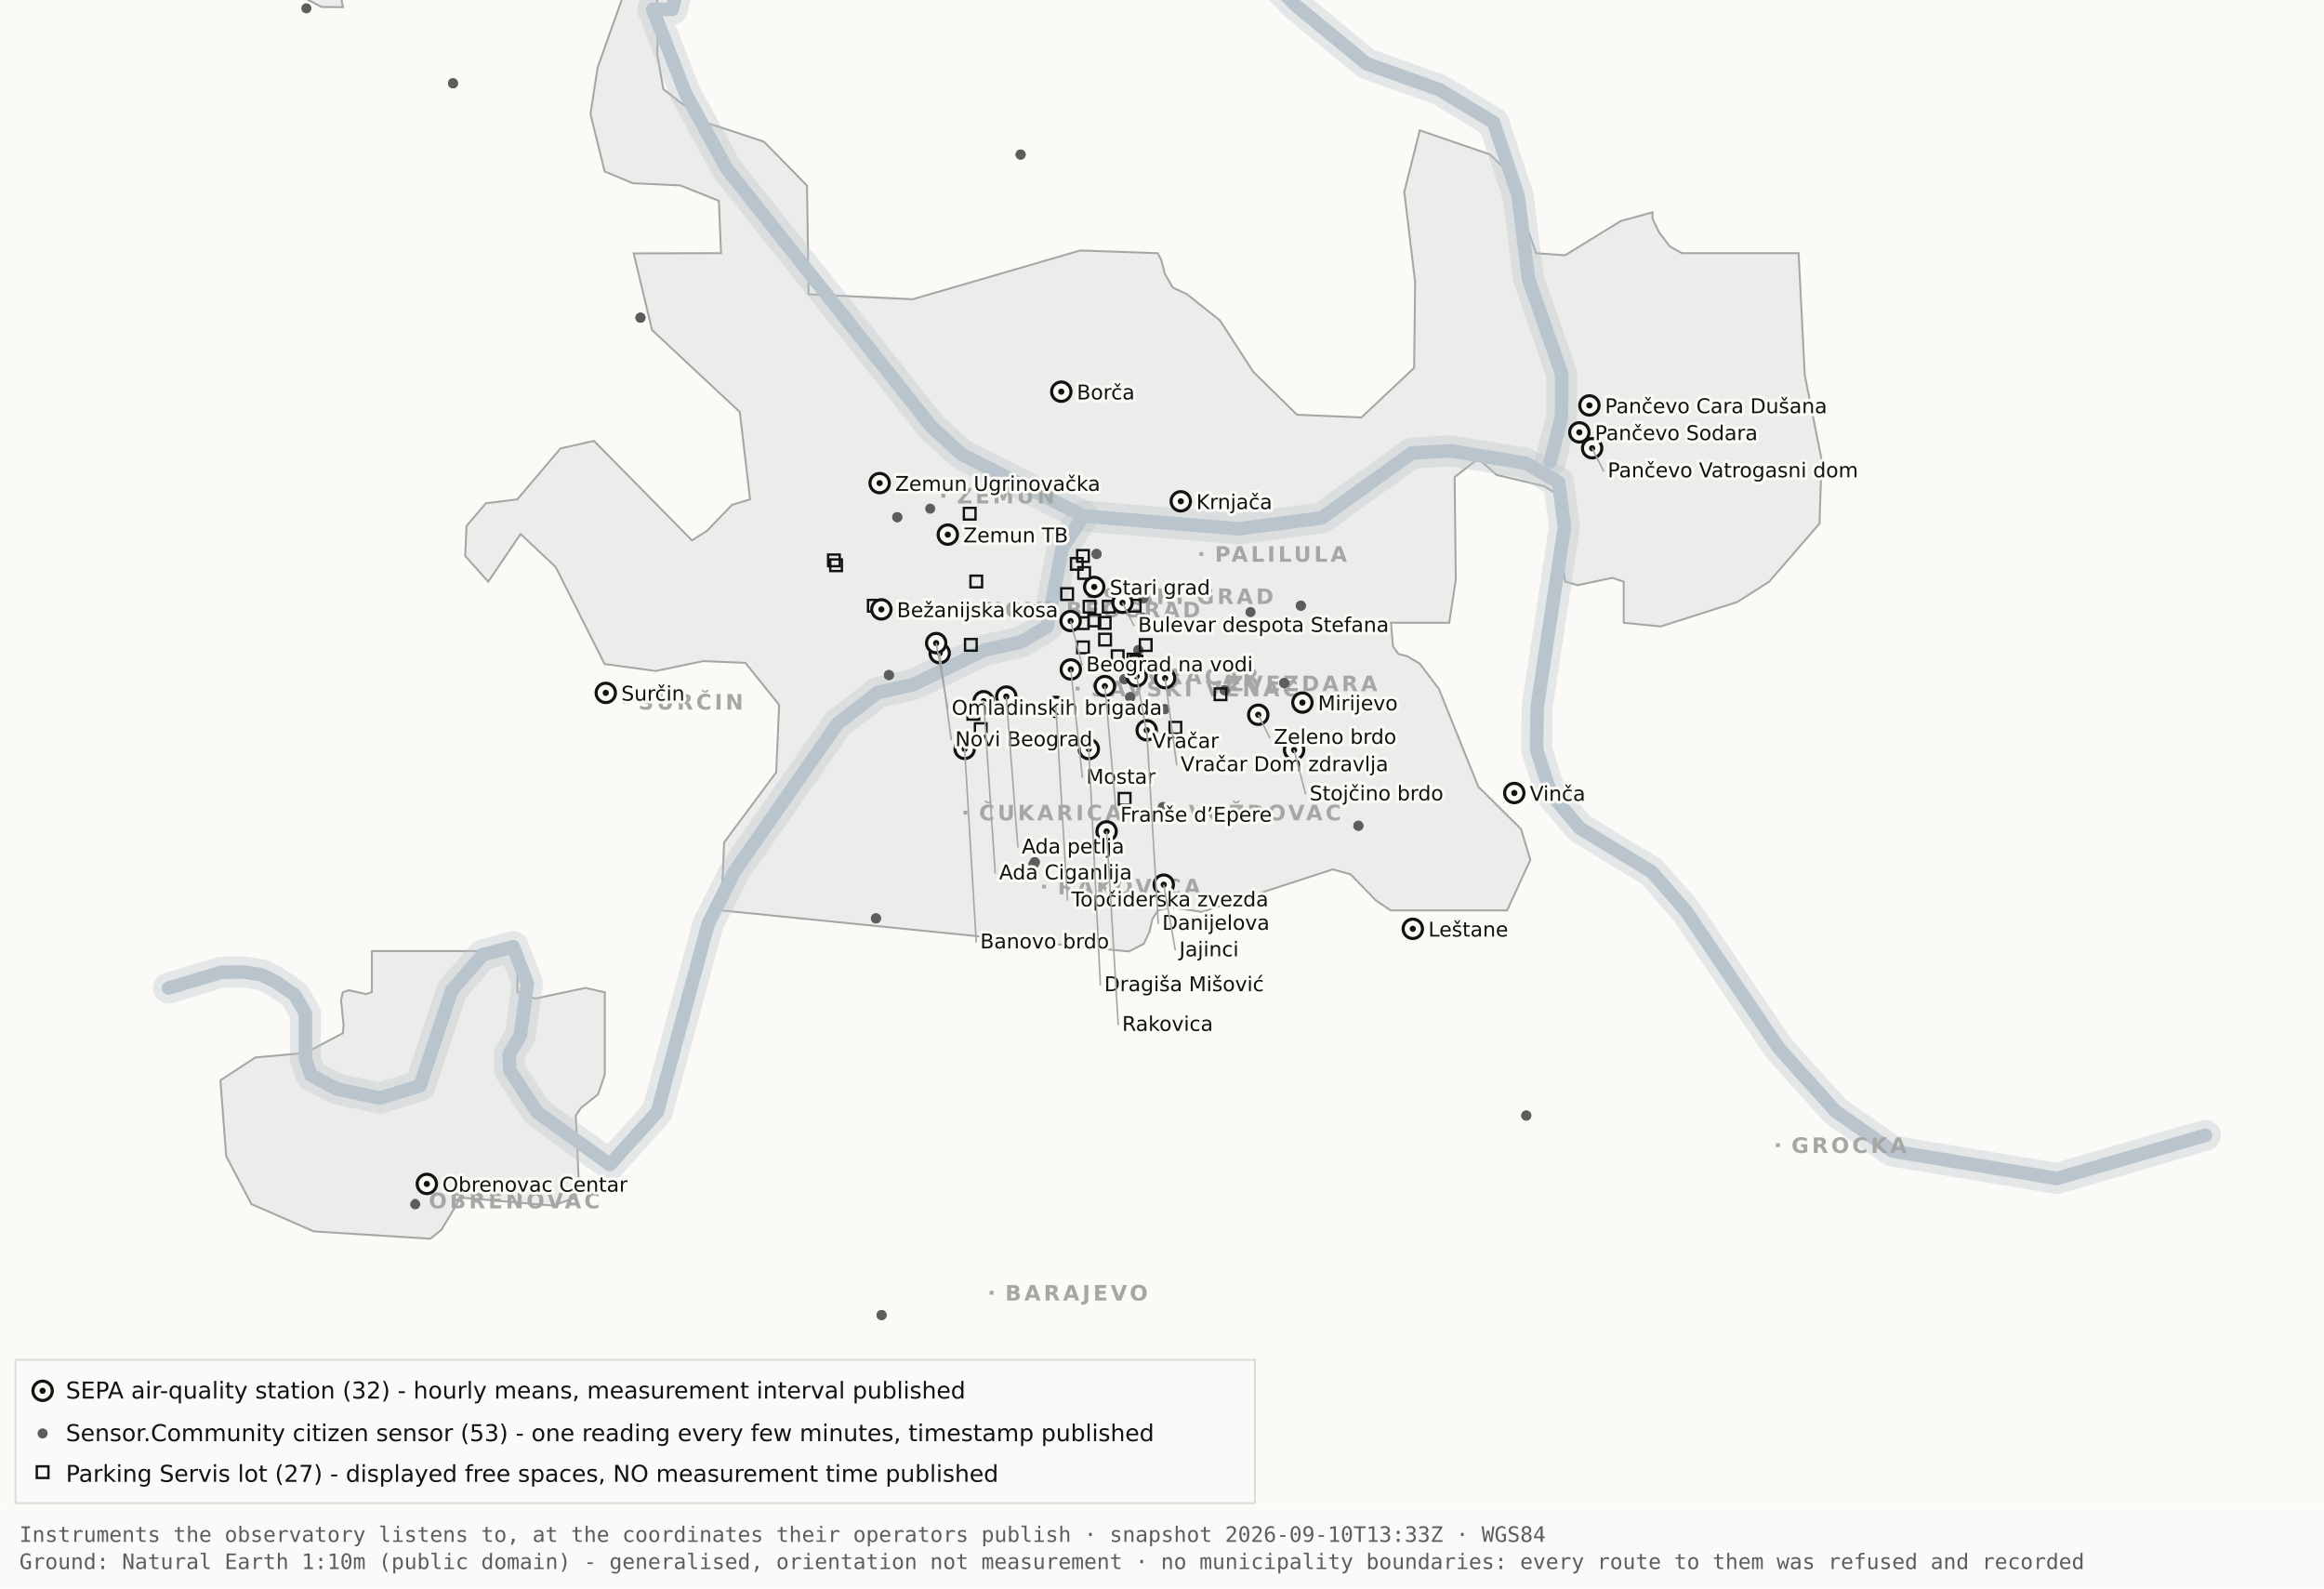
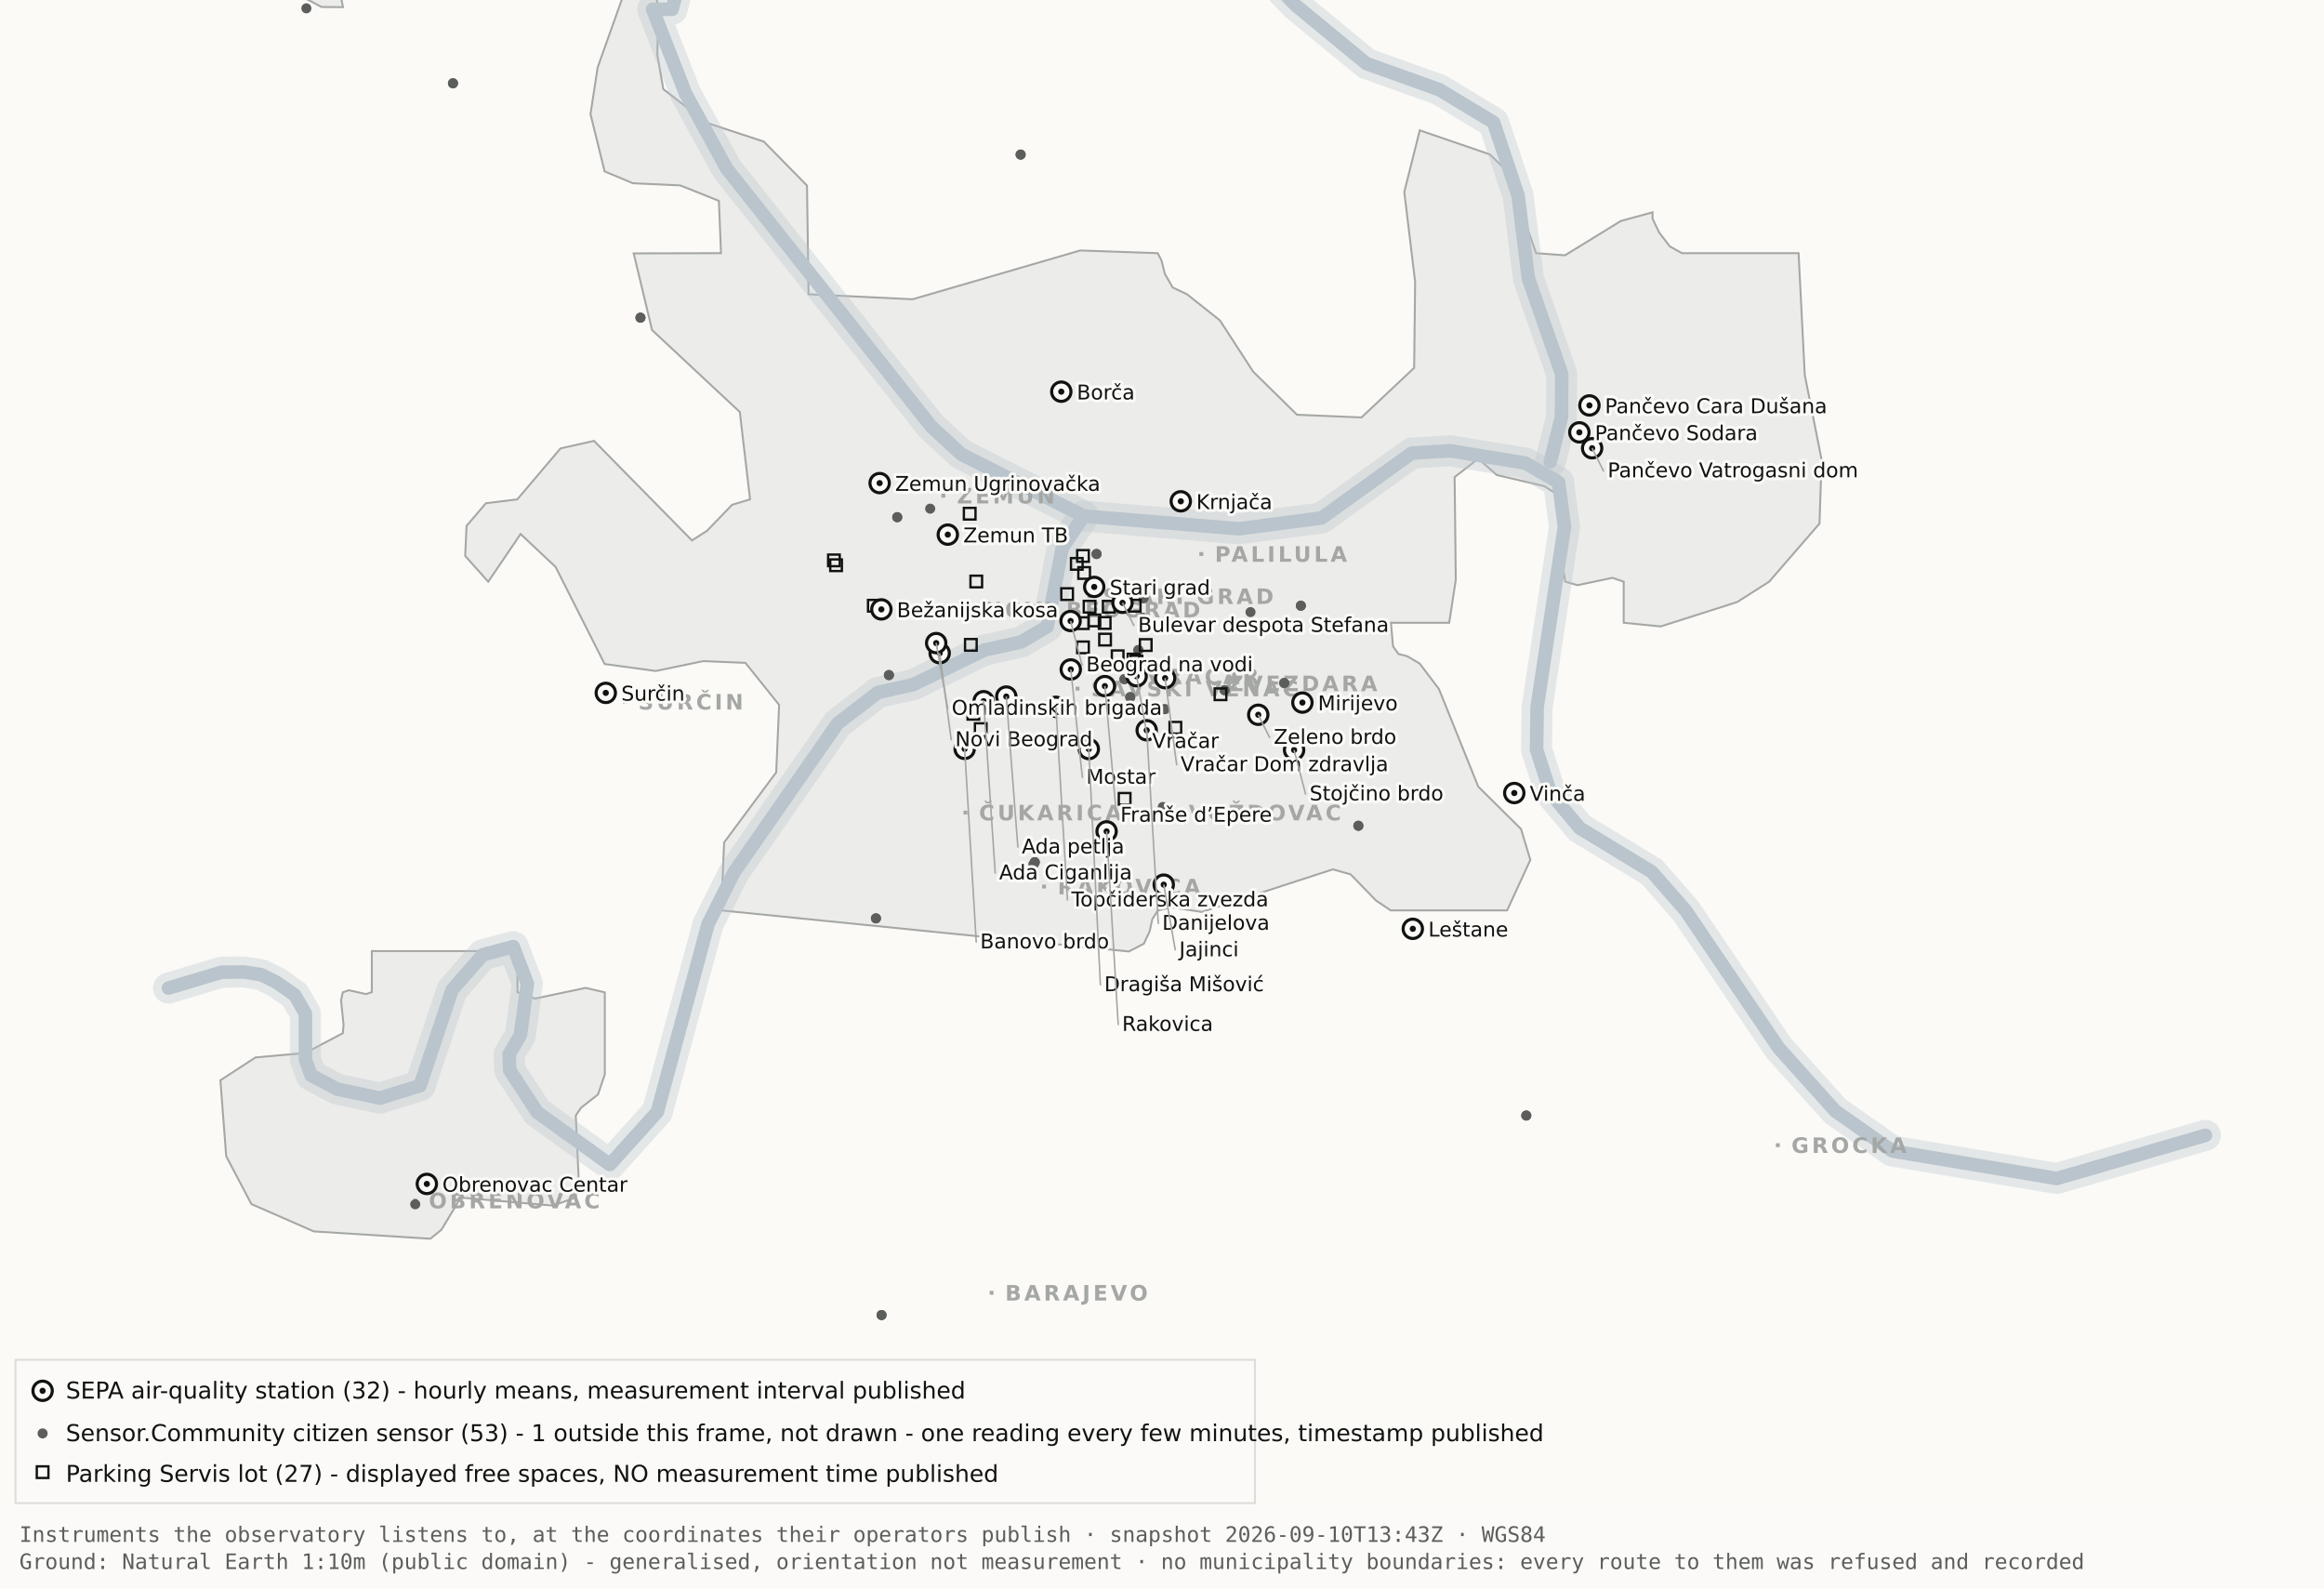
<svg xmlns="http://www.w3.org/2000/svg" viewBox="0 0 1200 820" width="1200" height="820" role="img" aria-label="Map 1 - Instruments">
  <rect x="0" y="0" width="1200" height="820" fill="#fbfaf7" />
  <path d="M192.0,-34.8 L192.1,-17.6 L189.5,-19.9 L182.4,-10.7 L176.4,0.2 L177.1,3.7 L166.0,3.6 L138.0,-11.3 L131.8,-17.6 L130.3,-34.7 L134.1,-45.9 L158.3,-76.4 L166.7,-82.3 L177.1,-81.2 L183.0,-72.1 L192.0,-34.8 Z" fill="#ececea" stroke="#a5a7a5" stroke-width="1" fill-rule="evenodd" />
  <path d="M417.5,151.9 L471.2,154.5 L557.8,129.3 L597.8,130.7 L599.7,134.4 L601.5,141.4 L605.5,148.4 L612.9,151.9 L629.9,165.4 L647.1,191.9 L669.7,214.1 L703.0,215.5 L730.2,189.9 L730.7,145.5 L725.1,99.1 L733.1,67.3 L769.3,79.7 L778.2,88.3 L793.2,130.7 L808.1,131.8 L836.9,114.1 L853.3,109.6 L853.3,112.9 L856.7,120.0 L862.2,127.2 L868.5,130.7 L928.7,130.7 L931.9,193.6 L940.6,237.4 L939.5,270.3 L913.5,300.3 L897.0,310.8 L857.5,323.4 L838.4,321.5 L838.4,300.3 L832.6,298.3 L814.6,302.1 L808.2,300.3 L806.9,292.0 L809.7,266.1 L808.2,258.0 L797.4,251.0 L772.8,245.2 L763.3,236.8 L751.1,246.3 L751.7,299.3 L748.3,321.5 L718.2,321.5 L719.3,333.7 L722.1,337.6 L726.7,338.8 L733.1,342.6 L743.0,355.7 L763.3,406.1 L785.4,428.0 L790.2,443.9 L778.2,470.0 L718.1,470.0 L710.5,464.9 L697.4,451.4 L688.2,448.8 L620.6,470.8 L604.9,468.4 L597.9,470.0 L595.0,474.5 L593.6,480.9 L590.6,487.2 L582.9,491.2 L372.4,470.0 L373.9,434.9 L400.8,398.7 L402.3,363.9 L384.9,342.2 L363.1,341.3 L338.6,346.4 L312.2,342.8 L286.9,292.7 L268.8,275.7 L252.1,300.3 L240.2,287.0 L240.9,271.5 L250.9,259.8 L267.1,257.8 L289.4,231.5 L306.7,227.6 L357.3,279.0 L365.1,274.0 L378.0,260.6 L387.3,257.8 L382.0,212.7 L336.7,170.4 L327.2,130.8 L372.3,130.7 L371.2,103.7 L351.2,95.7 L326.8,94.6 L312.2,88.5 L304.9,58.9 L308.6,34.8 L327.3,-17.7 L337.9,-11.0 L340.0,6.7 L339.4,28.1 L342.5,46.0 L364.9,63.4 L394.4,73.1 L416.7,95.8 L417.5,151.9 Z" fill="#ececea" stroke="#a5a7a5" stroke-width="1" fill-rule="evenodd" />
  <path d="M267.2,512.2 L276.3,515.5 L302.4,510.0 L312.3,512.3 L312.3,554.6 L308.8,565.0 L300.0,571.9 L297.3,575.9 L298.9,610.7 L297.2,618.2 L285.6,622.4 L237.1,618.2 L236.3,621.0 L227.9,634.9 L222.2,639.5 L162.0,635.7 L129.8,621.6 L116.8,596.9 L113.8,557.7 L131.9,545.9 L157.6,543.6 L177.0,533.4 L177.4,529.1 L176.1,516.4 L177.0,512.3 L180.1,511.2 L189.0,513.2 L192.0,512.2 L192.0,491.0 L267.2,491.0 L267.2,512.2 Z" fill="#ececea" stroke="#a5a7a5" stroke-width="1" fill-rule="evenodd" />
  <path d="M87.0,510.1 L114.4,501.9 L126.1,501.8 L134.9,503.2 L142.6,507.0 L152.2,513.7 L157.7,523.2 L157.7,546.9 L160.6,555.1 L174.0,562.2 L196.1,566.9 L216.9,560.5 L233.4,511.1 L249.3,492.9 L265.0,488.7 L272.3,507.8 L268.7,534.4 L262.9,544.3 L263.2,552.5 L277.4,574.2 L314.9,601.2 L339.4,574.0 L365.6,477.1 L379.1,450.2 L432.5,373.5 L453.3,357.5 L471.6,353.4 L508.3,335.6 L527.3,331.4 L540.7,323.5 L548.5,283.0 L559.5,266.4" fill="none" stroke="#b9c4cc" stroke-width="16" stroke-opacity="0.35" stroke-linejoin="round" stroke-linecap="round" />
  <path d="M411.7,-177.5 L426.7,-103.9 L394.7,-58.3 L355.0,-26.6 L347.1,4.8 L337.0,4.8 L354.0,48.3 L375.2,87.0 L480.8,220.1 L496.4,234.5 L559.5,266.4 L639.5,273.0 L682.4,267.4 L729.0,233.9 L748.8,232.7 L787.7,239.1 L804.8,249.0 L807.8,272.0 L793.7,365.0 L793.4,387.0 L800.7,409.6 L815.7,427.5 L852.9,450.1 L870.4,470.1 L918.5,541.1 L947.7,573.6 L977.1,594.2 L1062.0,608.4 L1138.8,586.1" fill="none" stroke="#b9c4cc" stroke-width="16" stroke-opacity="0.35" stroke-linejoin="round" stroke-linecap="round" />
  <path d="M534.0,-142.1 L558.9,-95.2 L590.2,-64.2 L638.6,-28.7 L669.2,2.9 L705.5,32.8 L743.2,46.3 L771.2,63.2 L783.9,101.1 L789.2,143.8 L806.4,193.1 L806.3,215.2 L800.5,238.4" fill="none" stroke="#b9c4cc" stroke-width="16" stroke-opacity="0.35" stroke-linejoin="round" stroke-linecap="round" />
  <path d="M87.0,510.1 L114.4,501.9 L126.1,501.8 L134.9,503.2 L142.6,507.0 L152.2,513.7 L157.7,523.2 L157.7,546.9 L160.6,555.1 L174.0,562.2 L196.1,566.9 L216.9,560.5 L233.4,511.1 L249.3,492.9 L265.0,488.7 L272.3,507.8 L268.7,534.4 L262.9,544.3 L263.2,552.5 L277.4,574.2 L314.9,601.2 L339.4,574.0 L365.6,477.1 L379.1,450.2 L432.5,373.5 L453.3,357.5 L471.6,353.4 L508.3,335.6 L527.3,331.4 L540.7,323.5 L548.5,283.0 L559.5,266.4" fill="none" stroke="#b9c4cc" stroke-width="7" stroke-opacity="1" stroke-linejoin="round" stroke-linecap="round" />
  <path d="M411.7,-177.5 L426.7,-103.9 L394.7,-58.3 L355.0,-26.6 L347.1,4.8 L337.0,4.8 L354.0,48.3 L375.2,87.0 L480.8,220.1 L496.4,234.5 L559.5,266.4 L639.5,273.0 L682.4,267.4 L729.0,233.9 L748.8,232.7 L787.7,239.1 L804.8,249.0 L807.8,272.0 L793.7,365.0 L793.4,387.0 L800.7,409.6 L815.7,427.5 L852.9,450.1 L870.4,470.1 L918.5,541.1 L947.7,573.6 L977.1,594.2 L1062.0,608.4 L1138.8,586.1" fill="none" stroke="#b9c4cc" stroke-width="7" stroke-opacity="1" stroke-linejoin="round" stroke-linecap="round" />
  <path d="M534.0,-142.1 L558.9,-95.2 L590.2,-64.2 L638.6,-28.7 L669.2,2.9 L705.5,32.8 L743.2,46.3 L771.2,63.2 L783.9,101.1 L789.2,143.8 L806.4,193.1 L806.3,215.2 L800.5,238.4" fill="none" stroke="#b9c4cc" stroke-width="7" stroke-opacity="1" stroke-linejoin="round" stroke-linecap="round" />
  <rect x="561.5" y="306.8" width="2" height="2" fill="#a5a7a5" />
  <text x="569.5" y="311.8" font-family="Carlito, DejaVu Sans, Arial, sans-serif" font-size="11" font-weight="600" letter-spacing="1.5" fill="#a5a7a5">STARI GRAD</text>
  <rect x="584.0" y="348.2" width="2" height="2" fill="#a5a7a5" />
  <text x="592.0" y="353.2" font-family="Carlito, DejaVu Sans, Arial, sans-serif" font-size="11" font-weight="600" letter-spacing="1.5" fill="#a5a7a5">VRAČAR</text>
  <rect x="555.4" y="354.5" width="2" height="2" fill="#a5a7a5" />
  <text x="563.4" y="359.5" font-family="Carlito, DejaVu Sans, Arial, sans-serif" font-size="11" font-weight="600" letter-spacing="1.5" fill="#a5a7a5">SAVSKI VENAC</text>
  <rect x="500.2" y="313.7" width="2" height="2" fill="#a5a7a5" />
  <text x="508.2" y="318.7" font-family="Carlito, DejaVu Sans, Arial, sans-serif" font-size="11" font-weight="600" letter-spacing="1.5" fill="#a5a7a5">NOVI BEOGRAD</text>
  <rect x="486.1" y="254.9" width="2" height="2" fill="#a5a7a5" />
  <text x="494.1" y="259.9" font-family="Carlito, DejaVu Sans, Arial, sans-serif" font-size="11" font-weight="600" letter-spacing="1.5" fill="#a5a7a5">ZEMUN</text>
  <rect x="619.3" y="285.0" width="2" height="2" fill="#a5a7a5" />
  <text x="627.3" y="290.0" font-family="Carlito, DejaVu Sans, Arial, sans-serif" font-size="11" font-weight="600" letter-spacing="1.5" fill="#a5a7a5">PALILULA</text>
  <rect x="626.1" y="351.8" width="2" height="2" fill="#a5a7a5" />
  <text x="634.1" y="356.8" font-family="Carlito, DejaVu Sans, Arial, sans-serif" font-size="11" font-weight="600" letter-spacing="1.5" fill="#a5a7a5">ZVEZDARA</text>
  <rect x="605.8" y="418.5" width="2" height="2" fill="#a5a7a5" />
  <text x="613.8" y="423.5" font-family="Carlito, DejaVu Sans, Arial, sans-serif" font-size="11" font-weight="600" letter-spacing="1.5" fill="#a5a7a5">VOŽDOVAC</text>
  <rect x="497.5" y="418.5" width="2" height="2" fill="#a5a7a5" />
  <text x="505.5" y="423.5" font-family="Carlito, DejaVu Sans, Arial, sans-serif" font-size="11" font-weight="600" letter-spacing="1.5" fill="#a5a7a5">ČUKARICA</text>
  <rect x="538.1" y="456.7" width="2" height="2" fill="#a5a7a5" />
  <text x="546.1" y="461.7" font-family="Carlito, DejaVu Sans, Arial, sans-serif" font-size="11" font-weight="600" letter-spacing="1.5" fill="#a5a7a5">RAKOVICA</text>
  <rect x="321.6" y="361.3" width="2" height="2" fill="#a5a7a5" />
  <text x="329.6" y="366.3" font-family="Carlito, DejaVu Sans, Arial, sans-serif" font-size="11" font-weight="600" letter-spacing="1.5" fill="#a5a7a5">SURČIN</text>
  <rect x="917.0" y="590.2" width="2" height="2" fill="#a5a7a5" />
  <text x="925.0" y="595.2" font-family="Carlito, DejaVu Sans, Arial, sans-serif" font-size="11" font-weight="600" letter-spacing="1.5" fill="#a5a7a5">GROCKA</text>
  <rect x="213.4" y="618.8" width="2" height="2" fill="#a5a7a5" />
  <text x="221.4" y="623.8" font-family="Carlito, DejaVu Sans, Arial, sans-serif" font-size="11" font-weight="600" letter-spacing="1.5" fill="#a5a7a5">OBRENOVAC</text>
  <rect x="511.0" y="666.4" width="2" height="2" fill="#a5a7a5" />
  <text x="519.0" y="671.4" font-family="Carlito, DejaVu Sans, Arial, sans-serif" font-size="11" font-weight="600" letter-spacing="1.5" fill="#a5a7a5">BARAJEVO</text>
  <rect x="727.5" y="876.2" width="2" height="2" fill="#a5a7a5" />
  <text x="735.5" y="881.2" font-family="Carlito, DejaVu Sans, Arial, sans-serif" font-size="11" font-weight="600" letter-spacing="1.5" fill="#a5a7a5">SOPOT</text>
  <circle cx="533.7" cy="446.2" r="2.6" fill="#5c5e5c" />
  <circle cx="533.7" cy="446.2" r="2.6" fill="#5c5e5c" />
  <circle cx="534.3" cy="445.1" r="2.6" fill="#5c5e5c" />
  <circle cx="534.3" cy="445.1" r="2.6" fill="#5c5e5c" />
  <circle cx="497.3" cy="382.9" r="2.6" fill="#5c5e5c" />
  <circle cx="497.3" cy="382.9" r="2.6" fill="#5c5e5c" />
  <circle cx="330.7" cy="164.0" r="2.6" fill="#5c5e5c" />
  <circle cx="330.7" cy="164.0" r="2.6" fill="#5c5e5c" />
  <circle cx="583.6" cy="359.9" r="2.6" fill="#5c5e5c" />
  <circle cx="583.6" cy="359.9" r="2.6" fill="#5c5e5c" />
  <circle cx="663.1" cy="352.6" r="2.6" fill="#5c5e5c" />
  <circle cx="663.1" cy="352.6" r="2.6" fill="#5c5e5c" />
  <circle cx="601.4" cy="366.1" r="2.6" fill="#5c5e5c" />
  <circle cx="601.4" cy="366.1" r="2.6" fill="#5c5e5c" />
  <circle cx="214.4" cy="621.7" r="2.6" fill="#5c5e5c" />
  <circle cx="463.3" cy="267.0" r="2.6" fill="#5c5e5c" />
  <circle cx="463.3" cy="267.0" r="2.6" fill="#5c5e5c" />
  <circle cx="600.4" cy="416.6" r="2.6" fill="#5c5e5c" />
  <circle cx="671.7" cy="312.7" r="2.6" fill="#5c5e5c" />
  <circle cx="671.7" cy="312.7" r="2.6" fill="#5c5e5c" />
  <circle cx="587.8" cy="335.6" r="2.6" fill="#5c5e5c" />
  <circle cx="587.8" cy="335.6" r="2.6" fill="#5c5e5c" />
  <circle cx="455.2" cy="678.9" r="2.6" fill="#5c5e5c" />
  <circle cx="455.2" cy="678.9" r="2.6" fill="#5c5e5c" />
  <circle cx="590.5" cy="308.9" r="2.6" fill="#5c5e5c" />
  <circle cx="598.6" cy="324.2" r="2.6" fill="#5c5e5c" />
  <circle cx="598.6" cy="324.2" r="2.6" fill="#5c5e5c" />
  <circle cx="233.9" cy="43.0" r="2.6" fill="#5c5e5c" />
  <circle cx="233.9" cy="43.0" r="2.6" fill="#5c5e5c" />
  <circle cx="566.2" cy="286.0" r="2.6" fill="#5c5e5c" />
  <circle cx="566.2" cy="286.0" r="2.6" fill="#5c5e5c" />
  <circle cx="589.9" cy="318.9" r="2.6" fill="#5c5e5c" />
  <circle cx="589.9" cy="318.9" r="2.6" fill="#5c5e5c" />
  <circle cx="701.4" cy="426.3" r="2.6" fill="#5c5e5c" />
  <circle cx="701.4" cy="426.3" r="2.6" fill="#5c5e5c" />
  <circle cx="480.3" cy="262.6" r="2.6" fill="#5c5e5c" />
  <circle cx="533.8" cy="314.8" r="2.6" fill="#5c5e5c" />
  <circle cx="533.8" cy="314.8" r="2.6" fill="#5c5e5c" />
  <circle cx="527.0" cy="79.8" r="2.6" fill="#5c5e5c" />
  <circle cx="527.0" cy="79.8" r="2.6" fill="#5c5e5c" />
  <circle cx="788.1" cy="575.9" r="2.6" fill="#5c5e5c" />
  <circle cx="788.1" cy="575.9" r="2.6" fill="#5c5e5c" />
  <circle cx="580.6" cy="350.6" r="2.6" fill="#5c5e5c" />
  <circle cx="580.6" cy="350.6" r="2.6" fill="#5c5e5c" />
  <circle cx="452.3" cy="474.1" r="2.6" fill="#5c5e5c" />
  <circle cx="452.3" cy="474.1" r="2.6" fill="#5c5e5c" />
  <circle cx="632.3" cy="356.3" r="2.6" fill="#5c5e5c" />
  <circle cx="632.3" cy="356.3" r="2.6" fill="#5c5e5c" />
-   <circle cx="177.6" cy="-12.3" r="2.6" fill="#5c5e5c" />
  <circle cx="158.2" cy="4.3" r="2.6" fill="#5c5e5c" />
  <circle cx="459.0" cy="348.5" r="2.6" fill="#5c5e5c" />
  <circle cx="459.0" cy="348.5" r="2.6" fill="#5c5e5c" />
  <circle cx="645.7" cy="316.0" r="2.6" fill="#5c5e5c" />
  <rect x="582.3" y="337.5" width="6" height="6" fill="none" stroke="#111311" stroke-width="1.2" />
  <rect x="582.9" y="309.7" width="6" height="6" fill="none" stroke="#111311" stroke-width="1.2" />
  <rect x="556.2" y="331.2" width="6" height="6" fill="none" stroke="#111311" stroke-width="1.2" />
  <rect x="567.6" y="327.2" width="6" height="6" fill="none" stroke="#111311" stroke-width="1.2" />
  <rect x="559.6" y="310.2" width="6" height="6" fill="none" stroke="#111311" stroke-width="1.2" />
  <rect x="497.7" y="262.2" width="6" height="6" fill="none" stroke="#111311" stroke-width="1.2" />
  <rect x="567.4" y="318.6" width="6" height="6" fill="none" stroke="#111311" stroke-width="1.2" />
  <rect x="588.6" y="330.0" width="6" height="6" fill="none" stroke="#111311" stroke-width="1.2" />
  <rect x="562.1" y="317.3" width="6" height="6" fill="none" stroke="#111311" stroke-width="1.2" />
  <rect x="499.6" y="365.5" width="6" height="6" fill="none" stroke="#111311" stroke-width="1.2" />
  <rect x="498.3" y="329.9" width="6" height="6" fill="none" stroke="#111311" stroke-width="1.2" />
  <rect x="448.2" y="309.7" width="6" height="6" fill="none" stroke="#111311" stroke-width="1.2" />
  <rect x="428.7" y="288.8" width="6" height="6" fill="none" stroke="#111311" stroke-width="1.2" />
  <rect x="627.2" y="355.4" width="6" height="6" fill="none" stroke="#111311" stroke-width="1.2" />
  <rect x="548.0" y="303.7" width="6" height="6" fill="none" stroke="#111311" stroke-width="1.2" />
  <rect x="556.8" y="292.8" width="6" height="6" fill="none" stroke="#111311" stroke-width="1.2" />
  <rect x="556.1" y="318.7" width="6" height="6" fill="none" stroke="#111311" stroke-width="1.2" />
  <rect x="603.9" y="372.7" width="6" height="6" fill="none" stroke="#111311" stroke-width="1.2" />
  <rect x="427.6" y="286.3" width="6" height="6" fill="none" stroke="#111311" stroke-width="1.2" />
  <rect x="556.2" y="284.0" width="6" height="6" fill="none" stroke="#111311" stroke-width="1.2" />
  <rect x="501.1" y="297.2" width="6" height="6" fill="none" stroke="#111311" stroke-width="1.2" />
  <rect x="569.5" y="310.2" width="6" height="6" fill="none" stroke="#111311" stroke-width="1.2" />
  <rect x="574.1" y="335.8" width="6" height="6" fill="none" stroke="#111311" stroke-width="1.2" />
  <rect x="577.7" y="409.4" width="6" height="6" fill="none" stroke="#111311" stroke-width="1.2" />
  <rect x="553.0" y="288.1" width="6" height="6" fill="none" stroke="#111311" stroke-width="1.2" />
  <rect x="583.8" y="338.5" width="6" height="6" fill="none" stroke="#111311" stroke-width="1.2" />
  <rect x="503.4" y="373.4" width="6" height="6" fill="none" stroke="#111311" stroke-width="1.2" />
  <circle cx="507.9" cy="362.0" r="5" fill="#fbfaf7" stroke="#111311" stroke-width="1.6" />
  <circle cx="507.9" cy="362.0" r="1.6" fill="#111311" />
  <circle cx="519.6" cy="359.6" r="5" fill="#fbfaf7" stroke="#111311" stroke-width="1.6" />
  <circle cx="519.6" cy="359.6" r="1.6" fill="#111311" />
  <circle cx="498.1" cy="386.6" r="5" fill="#fbfaf7" stroke="#111311" stroke-width="1.6" />
  <circle cx="498.1" cy="386.6" r="1.6" fill="#111311" />
  <circle cx="552.8" cy="320.6" r="5" fill="#fbfaf7" stroke="#111311" stroke-width="1.6" />
  <circle cx="552.8" cy="320.6" r="1.6" fill="#111311" />
  <circle cx="455.1" cy="314.6" r="5" fill="#fbfaf7" stroke="#111311" stroke-width="1.6" />
  <circle cx="455.1" cy="314.6" r="1.6" fill="#111311" />
  <circle cx="548.0" cy="202.2" r="5" fill="#fbfaf7" stroke="#111311" stroke-width="1.6" />
  <circle cx="548.0" cy="202.2" r="1.6" fill="#111311" />
  <circle cx="579.6" cy="311.2" r="5" fill="#fbfaf7" stroke="#111311" stroke-width="1.6" />
  <circle cx="579.6" cy="311.2" r="1.6" fill="#111311" />
  <circle cx="592.1" cy="377.0" r="5" fill="#fbfaf7" stroke="#111311" stroke-width="1.6" />
  <circle cx="592.1" cy="377.0" r="1.6" fill="#111311" />
  <circle cx="562.2" cy="386.7" r="5" fill="#fbfaf7" stroke="#111311" stroke-width="1.6" />
  <circle cx="562.2" cy="386.7" r="1.6" fill="#111311" />
  <circle cx="570.5" cy="354.2" r="5" fill="#fbfaf7" stroke="#111311" stroke-width="1.6" />
  <circle cx="570.5" cy="354.2" r="1.6" fill="#111311" />
  <circle cx="600.9" cy="456.7" r="5" fill="#fbfaf7" stroke="#111311" stroke-width="1.6" />
  <circle cx="600.9" cy="456.7" r="1.6" fill="#111311" />
  <circle cx="609.7" cy="258.8" r="5" fill="#fbfaf7" stroke="#111311" stroke-width="1.6" />
  <circle cx="609.7" cy="258.8" r="1.6" fill="#111311" />
  <circle cx="729.5" cy="479.5" r="5" fill="#fbfaf7" stroke="#111311" stroke-width="1.6" />
  <circle cx="729.5" cy="479.5" r="1.6" fill="#111311" />
  <circle cx="672.5" cy="362.7" r="5" fill="#fbfaf7" stroke="#111311" stroke-width="1.6" />
  <circle cx="672.5" cy="362.7" r="1.6" fill="#111311" />
  <circle cx="552.9" cy="345.6" r="5" fill="#fbfaf7" stroke="#111311" stroke-width="1.6" />
  <circle cx="552.9" cy="345.6" r="1.6" fill="#111311" />
  <circle cx="485.2" cy="337.2" r="5" fill="#fbfaf7" stroke="#111311" stroke-width="1.6" />
  <circle cx="485.2" cy="337.2" r="1.6" fill="#111311" />
  <circle cx="220.4" cy="611.2" r="5" fill="#fbfaf7" stroke="#111311" stroke-width="1.6" />
  <circle cx="220.4" cy="611.2" r="1.6" fill="#111311" />
  <circle cx="483.4" cy="332.0" r="5" fill="#fbfaf7" stroke="#111311" stroke-width="1.6" />
  <circle cx="483.4" cy="332.0" r="1.6" fill="#111311" />
  <circle cx="820.7" cy="209.3" r="5" fill="#fbfaf7" stroke="#111311" stroke-width="1.6" />
  <circle cx="820.7" cy="209.3" r="1.6" fill="#111311" />
  <circle cx="815.5" cy="223.2" r="5" fill="#fbfaf7" stroke="#111311" stroke-width="1.6" />
  <circle cx="815.5" cy="223.2" r="1.6" fill="#111311" />
  <circle cx="822.1" cy="231.4" r="5" fill="#fbfaf7" stroke="#111311" stroke-width="1.6" />
  <circle cx="822.1" cy="231.4" r="1.6" fill="#111311" />
  <circle cx="571.4" cy="429.2" r="5" fill="#fbfaf7" stroke="#111311" stroke-width="1.6" />
  <circle cx="571.4" cy="429.2" r="1.6" fill="#111311" />
  <circle cx="565.0" cy="303.0" r="5" fill="#fbfaf7" stroke="#111311" stroke-width="1.6" />
  <circle cx="565.0" cy="303.0" r="1.6" fill="#111311" />
  <circle cx="668.2" cy="387.2" r="5" fill="#fbfaf7" stroke="#111311" stroke-width="1.6" />
  <circle cx="668.2" cy="387.2" r="1.6" fill="#111311" />
  <circle cx="312.8" cy="357.7" r="5" fill="#fbfaf7" stroke="#111311" stroke-width="1.6" />
  <circle cx="312.8" cy="357.7" r="1.6" fill="#111311" />
  <circle cx="545.2" cy="364.9" r="5" fill="#fbfaf7" stroke="#111311" stroke-width="1.6" />
  <circle cx="545.2" cy="364.9" r="1.6" fill="#111311" />
  <circle cx="781.9" cy="409.4" r="5" fill="#fbfaf7" stroke="#111311" stroke-width="1.6" />
  <circle cx="781.9" cy="409.4" r="1.6" fill="#111311" />
  <circle cx="586.9" cy="349.1" r="5" fill="#fbfaf7" stroke="#111311" stroke-width="1.6" />
  <circle cx="586.9" cy="349.1" r="1.6" fill="#111311" />
  <circle cx="601.6" cy="350.1" r="5" fill="#fbfaf7" stroke="#111311" stroke-width="1.6" />
  <circle cx="601.6" cy="350.1" r="1.6" fill="#111311" />
  <circle cx="649.7" cy="369.0" r="5" fill="#fbfaf7" stroke="#111311" stroke-width="1.6" />
  <circle cx="649.7" cy="369.0" r="1.6" fill="#111311" />
  <circle cx="489.4" cy="276.0" r="5" fill="#fbfaf7" stroke="#111311" stroke-width="1.6" />
  <circle cx="489.4" cy="276.0" r="1.6" fill="#111311" />
  <circle cx="454.2" cy="249.4" r="5" fill="#fbfaf7" stroke="#111311" stroke-width="1.6" />
  <circle cx="454.2" cy="249.4" r="1.6" fill="#111311" />
  <text x="556.0" y="206.2" font-family="Carlito, DejaVu Sans, Arial, sans-serif" font-size="10.5" fill="#111311" paint-order="stroke" stroke="#fbfaf7" stroke-width="3" stroke-linejoin="round">Borča</text>
  <text x="828.7" y="213.3" font-family="Carlito, DejaVu Sans, Arial, sans-serif" font-size="10.5" fill="#111311" paint-order="stroke" stroke="#fbfaf7" stroke-width="3" stroke-linejoin="round">Pančevo Cara Dušana</text>
  <text x="823.5" y="227.2" font-family="Carlito, DejaVu Sans, Arial, sans-serif" font-size="10.5" fill="#111311" paint-order="stroke" stroke="#fbfaf7" stroke-width="3" stroke-linejoin="round">Pančevo Sodara</text>
  <line x1="822.1" y1="231.4" x2="828.1" y2="243.4" stroke="#a5a7a5" stroke-width=".8" />
  <text x="830.1" y="246.4" font-family="Carlito, DejaVu Sans, Arial, sans-serif" font-size="10.5" fill="#111311" paint-order="stroke" stroke="#fbfaf7" stroke-width="3" stroke-linejoin="round">Pančevo Vatrogasni dom</text>
  <text x="462.2" y="253.4" font-family="Carlito, DejaVu Sans, Arial, sans-serif" font-size="10.5" fill="#111311" paint-order="stroke" stroke="#fbfaf7" stroke-width="3" stroke-linejoin="round">Zemun Ugrinovačka</text>
  <text x="617.7" y="262.8" font-family="Carlito, DejaVu Sans, Arial, sans-serif" font-size="10.5" fill="#111311" paint-order="stroke" stroke="#fbfaf7" stroke-width="3" stroke-linejoin="round">Krnjača</text>
  <text x="497.4" y="280.0" font-family="Carlito, DejaVu Sans, Arial, sans-serif" font-size="10.5" fill="#111311" paint-order="stroke" stroke="#fbfaf7" stroke-width="3" stroke-linejoin="round">Zemun TB</text>
  <text x="573.0" y="307.0" font-family="Carlito, DejaVu Sans, Arial, sans-serif" font-size="10.5" fill="#111311" paint-order="stroke" stroke="#fbfaf7" stroke-width="3" stroke-linejoin="round">Stari grad</text>
  <line x1="579.6" y1="311.2" x2="585.6" y2="323.2" stroke="#a5a7a5" stroke-width=".8" />
  <text x="587.6" y="326.2" font-family="Carlito, DejaVu Sans, Arial, sans-serif" font-size="10.5" fill="#111311" paint-order="stroke" stroke="#fbfaf7" stroke-width="3" stroke-linejoin="round">Bulevar despota Stefana</text>
  <text x="463.1" y="318.6" font-family="Carlito, DejaVu Sans, Arial, sans-serif" font-size="10.5" fill="#111311" paint-order="stroke" stroke="#fbfaf7" stroke-width="3" stroke-linejoin="round">Bežanijska kosa</text>
  <line x1="552.8" y1="320.6" x2="558.8" y2="343.6" stroke="#a5a7a5" stroke-width=".8" />
  <text x="560.8" y="346.6" font-family="Carlito, DejaVu Sans, Arial, sans-serif" font-size="10.5" fill="#111311" paint-order="stroke" stroke="#fbfaf7" stroke-width="3" stroke-linejoin="round">Beograd na vodi</text>
  <line x1="483.4" y1="332.0" x2="489.4" y2="366.0" stroke="#a5a7a5" stroke-width=".8" />
  <text x="491.4" y="369.0" font-family="Carlito, DejaVu Sans, Arial, sans-serif" font-size="10.5" fill="#111311" paint-order="stroke" stroke="#fbfaf7" stroke-width="3" stroke-linejoin="round">Omladinskih brigada</text>
  <line x1="485.2" y1="337.2" x2="491.2" y2="382.2" stroke="#a5a7a5" stroke-width=".8" />
  <text x="493.2" y="385.2" font-family="Carlito, DejaVu Sans, Arial, sans-serif" font-size="10.5" fill="#111311" paint-order="stroke" stroke="#fbfaf7" stroke-width="3" stroke-linejoin="round">Novi Beograd</text>
  <line x1="552.9" y1="345.6" x2="558.9" y2="401.6" stroke="#a5a7a5" stroke-width=".8" />
  <text x="560.9" y="404.6" font-family="Carlito, DejaVu Sans, Arial, sans-serif" font-size="10.5" fill="#111311" paint-order="stroke" stroke="#fbfaf7" stroke-width="3" stroke-linejoin="round">Mostar</text>
  <line x1="586.9" y1="349.1" x2="592.9" y2="383.1" stroke="#a5a7a5" stroke-width=".8" />
  <text x="594.9" y="386.1" font-family="Carlito, DejaVu Sans, Arial, sans-serif" font-size="10.5" fill="#111311" paint-order="stroke" stroke="#fbfaf7" stroke-width="3" stroke-linejoin="round">Vračar</text>
  <line x1="601.6" y1="350.1" x2="607.6" y2="395.1" stroke="#a5a7a5" stroke-width=".8" />
  <text x="609.6" y="398.1" font-family="Carlito, DejaVu Sans, Arial, sans-serif" font-size="10.5" fill="#111311" paint-order="stroke" stroke="#fbfaf7" stroke-width="3" stroke-linejoin="round">Vračar Dom zdravlja</text>
  <line x1="570.5" y1="354.2" x2="576.5" y2="421.2" stroke="#a5a7a5" stroke-width=".8" />
  <text x="578.5" y="424.2" font-family="Carlito, DejaVu Sans, Arial, sans-serif" font-size="10.5" fill="#111311" paint-order="stroke" stroke="#fbfaf7" stroke-width="3" stroke-linejoin="round">Franše d’Epere</text>
  <text x="320.8" y="361.7" font-family="Carlito, DejaVu Sans, Arial, sans-serif" font-size="10.5" fill="#111311" paint-order="stroke" stroke="#fbfaf7" stroke-width="3" stroke-linejoin="round">Surčin</text>
  <line x1="519.6" y1="359.6" x2="525.6" y2="437.6" stroke="#a5a7a5" stroke-width=".8" />
  <text x="527.6" y="440.6" font-family="Carlito, DejaVu Sans, Arial, sans-serif" font-size="10.5" fill="#111311" paint-order="stroke" stroke="#fbfaf7" stroke-width="3" stroke-linejoin="round">Ada petlja</text>
  <line x1="507.9" y1="362.0" x2="513.9" y2="451.0" stroke="#a5a7a5" stroke-width=".8" />
  <text x="515.9" y="454.0" font-family="Carlito, DejaVu Sans, Arial, sans-serif" font-size="10.5" fill="#111311" paint-order="stroke" stroke="#fbfaf7" stroke-width="3" stroke-linejoin="round">Ada Ciganlija</text>
  <text x="680.5" y="366.7" font-family="Carlito, DejaVu Sans, Arial, sans-serif" font-size="10.5" fill="#111311" paint-order="stroke" stroke="#fbfaf7" stroke-width="3" stroke-linejoin="round">Mirijevo</text>
  <line x1="545.2" y1="364.9" x2="551.2" y2="464.9" stroke="#a5a7a5" stroke-width=".8" />
  <text x="553.2" y="467.9" font-family="Carlito, DejaVu Sans, Arial, sans-serif" font-size="10.5" fill="#111311" paint-order="stroke" stroke="#fbfaf7" stroke-width="3" stroke-linejoin="round">Topčiderska zvezda</text>
  <line x1="649.7" y1="369.0" x2="655.7" y2="381.0" stroke="#a5a7a5" stroke-width=".8" />
  <text x="657.7" y="384.0" font-family="Carlito, DejaVu Sans, Arial, sans-serif" font-size="10.5" fill="#111311" paint-order="stroke" stroke="#fbfaf7" stroke-width="3" stroke-linejoin="round">Zeleno brdo</text>
  <line x1="592.1" y1="377.0" x2="598.1" y2="477.0" stroke="#a5a7a5" stroke-width=".8" />
  <text x="600.1" y="480.0" font-family="Carlito, DejaVu Sans, Arial, sans-serif" font-size="10.5" fill="#111311" paint-order="stroke" stroke="#fbfaf7" stroke-width="3" stroke-linejoin="round">Danijelova</text>
  <line x1="498.1" y1="386.6" x2="504.1" y2="486.6" stroke="#a5a7a5" stroke-width=".8" />
  <text x="506.1" y="489.6" font-family="Carlito, DejaVu Sans, Arial, sans-serif" font-size="10.5" fill="#111311" paint-order="stroke" stroke="#fbfaf7" stroke-width="3" stroke-linejoin="round">Banovo brdo</text>
  <line x1="562.2" y1="386.7" x2="568.2" y2="508.7" stroke="#a5a7a5" stroke-width=".8" />
  <text x="570.2" y="511.7" font-family="Carlito, DejaVu Sans, Arial, sans-serif" font-size="10.5" fill="#111311" paint-order="stroke" stroke="#fbfaf7" stroke-width="3" stroke-linejoin="round">Dragiša Mišović</text>
  <line x1="668.2" y1="387.2" x2="674.2" y2="410.2" stroke="#a5a7a5" stroke-width=".8" />
  <text x="676.2" y="413.2" font-family="Carlito, DejaVu Sans, Arial, sans-serif" font-size="10.5" fill="#111311" paint-order="stroke" stroke="#fbfaf7" stroke-width="3" stroke-linejoin="round">Stojčino brdo</text>
  <text x="789.9" y="413.4" font-family="Carlito, DejaVu Sans, Arial, sans-serif" font-size="10.5" fill="#111311" paint-order="stroke" stroke="#fbfaf7" stroke-width="3" stroke-linejoin="round">Vinča</text>
  <line x1="571.4" y1="429.2" x2="577.4" y2="529.2" stroke="#a5a7a5" stroke-width=".8" />
  <text x="579.4" y="532.2" font-family="Carlito, DejaVu Sans, Arial, sans-serif" font-size="10.5" fill="#111311" paint-order="stroke" stroke="#fbfaf7" stroke-width="3" stroke-linejoin="round">Rakovica</text>
  <line x1="600.9" y1="456.7" x2="606.9" y2="490.7" stroke="#a5a7a5" stroke-width=".8" />
  <text x="608.9" y="493.7" font-family="Carlito, DejaVu Sans, Arial, sans-serif" font-size="10.5" fill="#111311" paint-order="stroke" stroke="#fbfaf7" stroke-width="3" stroke-linejoin="round">Jajinci</text>
  <text x="737.5" y="483.5" font-family="Carlito, DejaVu Sans, Arial, sans-serif" font-size="10.5" fill="#111311" paint-order="stroke" stroke="#fbfaf7" stroke-width="3" stroke-linejoin="round">Leštane</text>
  <text x="228.4" y="615.2" font-family="Carlito, DejaVu Sans, Arial, sans-serif" font-size="10.5" fill="#111311" paint-order="stroke" stroke="#fbfaf7" stroke-width="3" stroke-linejoin="round">Obrenovac Centar</text>
  <g transform="translate(0 694)">
    <rect x="8" y="8" width="640" height="74" fill="#fbfaf7" fill-opacity=".94" stroke="#dcdcd9" />
    <circle cx="22" cy="24" r="5" fill="#fbfaf7" stroke="#111311" stroke-width="1.6" />
    <circle cx="22" cy="24" r="1.6" fill="#111311" />
    <text x="34" y="28" font-family="Carlito, DejaVu Sans, Arial, sans-serif" font-size="12" fill="#111311">SEPA air-quality station (32) - hourly means, measurement interval published</text>
    <circle cx="22" cy="46" r="2.6" fill="#5c5e5c" />
-     <text x="34" y="50" font-family="Carlito, DejaVu Sans, Arial, sans-serif" font-size="12" fill="#111311">Sensor.Community citizen sensor (53) - one reading every few minutes, timestamp published</text>
+     <text x="34" y="50" font-family="Carlito, DejaVu Sans, Arial, sans-serif" font-size="12" fill="#111311">Sensor.Community citizen sensor (53) - 1 outside this frame, not drawn - one reading every few minutes, timestamp published</text>
    <rect x="19" y="63" width="6" height="6" fill="none" stroke="#111311" stroke-width="1.2" />
    <text x="34" y="71" font-family="Carlito, DejaVu Sans, Arial, sans-serif" font-size="12" fill="#111311">Parking Servis lot (27) - displayed free spaces, NO measurement time published</text>
  </g>
  <rect x="0" y="778" width="1200" height="42" fill="#fbfaf7" fill-opacity=".94" />
-   <text x="10" y="796" font-family="DejaVu Sans Mono, Menlo, monospace" font-size="11" fill="#5c5e5c">Instruments the observatory listens to, at the coordinates their operators publish  ·  snapshot 2026-09-10T13:33Z  ·  WGS84</text>
+   <text x="10" y="796" font-family="DejaVu Sans Mono, Menlo, monospace" font-size="11" fill="#5c5e5c">Instruments the observatory listens to, at the coordinates their operators publish  ·  snapshot 2026-09-10T13:43Z  ·  WGS84</text>
  <text x="10" y="810" font-family="DejaVu Sans Mono, Menlo, monospace" font-size="11" fill="#5c5e5c">Ground: Natural Earth 1:10m (public domain) - generalised, orientation not measurement  ·  no municipality boundaries: every route to them was refused and recorded</text>
</svg>
